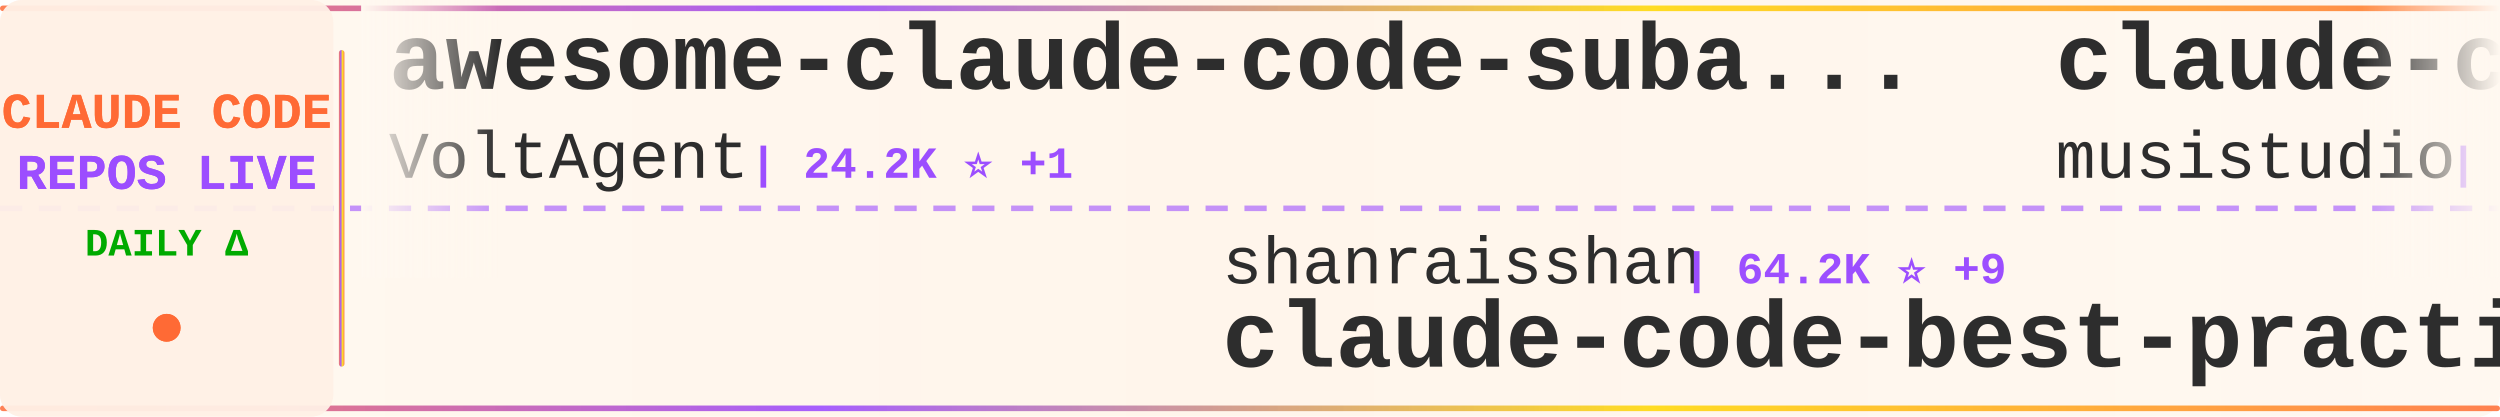
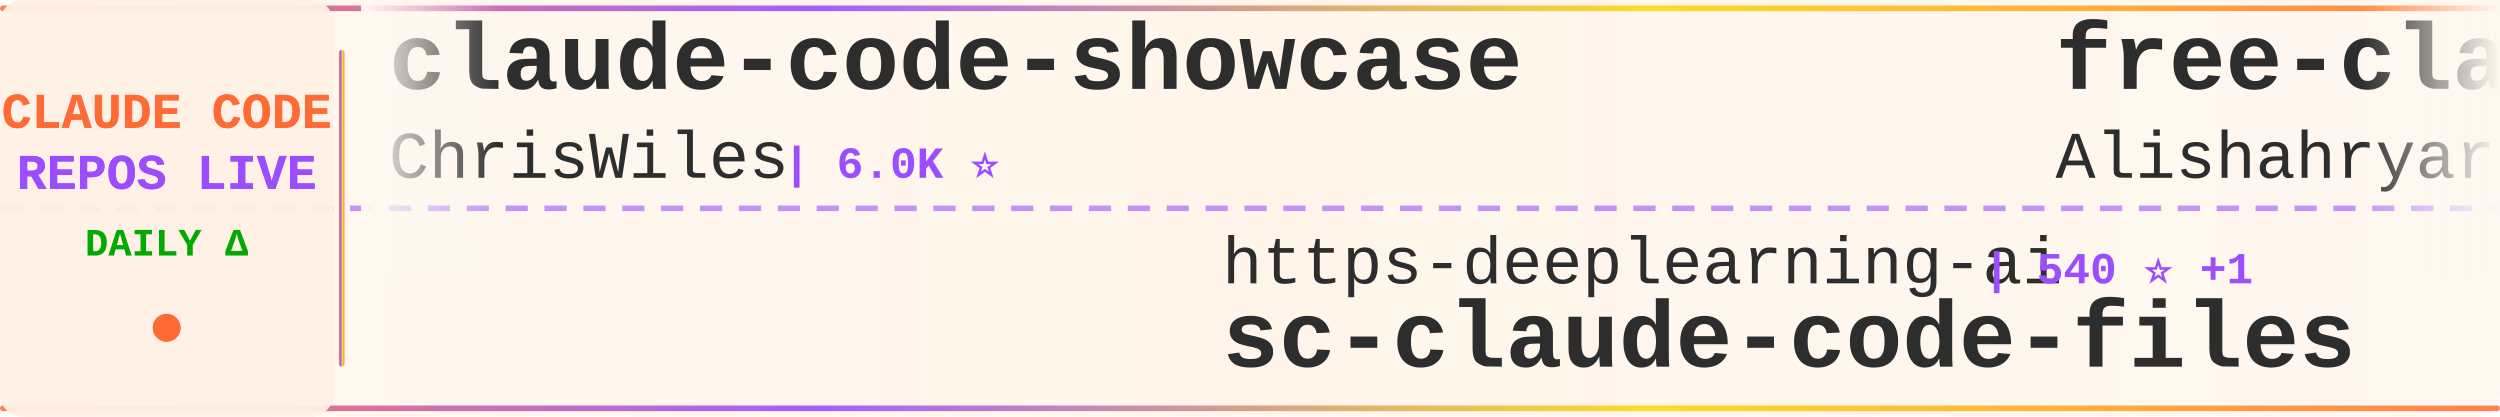
<svg xmlns="http://www.w3.org/2000/svg" width="900" height="150">
  <defs>
    <linearGradient id="tickerBg" x1="0%" y1="0%" x2="100%" y2="0%">
      <stop offset="0%" style="stop-color:#fff8f0;stop-opacity:0.98" />
      <stop offset="50%" style="stop-color:#fff5eb;stop-opacity:1" />
      <stop offset="100%" style="stop-color:#fff8f0;stop-opacity:0.98" />
    </linearGradient>
    <linearGradient id="borderGrad" x1="0%" y1="0%" x2="100%" y2="0%">
      <stop offset="0%" style="stop-color:#FF6B35;stop-opacity:0.85">
        <animate attributeName="stop-opacity" values="0.85;1;0.85" dur="2s" repeatCount="indefinite" />
      </stop>
      <stop offset="33%" style="stop-color:#9C4EFF;stop-opacity:0.9">
        <animate attributeName="stop-opacity" values="0.9;1;0.9" dur="2.2s" repeatCount="indefinite" />
      </stop>
      <stop offset="66%" style="stop-color:#FFD700;stop-opacity:0.85">
        <animate attributeName="stop-opacity" values="0.85;1;0.85" dur="1.8s" repeatCount="indefinite" />
      </stop>
      <stop offset="100%" style="stop-color:#FF6B35;stop-opacity:0.85">
        <animate attributeName="stop-opacity" values="0.85;1;0.85" dur="2s" repeatCount="indefinite" />
      </stop>
    </linearGradient>
    <filter id="textGlow">
      <feGaussianBlur stdDeviation="0.15" result="coloredBlur" />
      <feMerge>
        <feMergeNode in="coloredBlur" />
        <feMergeNode in="SourceGraphic" />
      </feMerge>
    </filter>
    <filter id="metricGlow">
      <feGaussianBlur stdDeviation="0.2" result="coloredBlur" />
      <feMerge>
        <feMergeNode in="coloredBlur" />
        <feMergeNode in="SourceGraphic" />
      </feMerge>
    </filter>
    <linearGradient id="leftFade" x1="0%" y1="0%" x2="100%" y2="0%">
      <stop offset="0%" style="stop-color:#fff8f0;stop-opacity:1" />
      <stop offset="100%" style="stop-color:#fff8f0;stop-opacity:0" />
    </linearGradient>
    <linearGradient id="rightFade" x1="0%" y1="0%" x2="100%" y2="0%">
      <stop offset="0%" style="stop-color:#fff8f0;stop-opacity:0" />
      <stop offset="100%" style="stop-color:#fff8f0;stop-opacity:1" />
    </linearGradient>
  </defs>
  <rect width="900" height="150" fill="url(#tickerBg)" rx="8" />
  <rect x="0" y="2" width="900" height="2" fill="url(#borderGrad)" rx="1" />
  <rect x="0" y="146" width="900" height="2" fill="url(#borderGrad)" rx="1" />
  <line x1="0" y1="75" x2="900" y2="75" stroke="#9C4EFF" stroke-width="2" stroke-dasharray="8 6" opacity="0.6" />
  <rect x="0" y="0" width="120" height="150" fill="#fff0e6" opacity="0.95" rx="8" />
  <text x="60" y="46" font-family="'Courier New', monospace" font-size="18" font-weight="bold" fill="#FF6B35" text-anchor="middle" filter="url(#textGlow)">
    CLAUDE CODE
  </text>
  <text x="60" y="68" font-family="'Courier New', monospace" font-size="18" font-weight="bold" fill="#9C4EFF" text-anchor="middle" filter="url(#textGlow)">
    REPOS LIVE
  </text>
  <text x="60" y="92" font-family="'Courier New', monospace" font-size="14" font-weight="bold" fill="#00aa00" text-anchor="middle">
    DAILY Δ
  </text>
  <circle cx="60" cy="118" r="5" fill="#FF6B35" filter="url(#metricGlow)">
    <animate attributeName="r" values="4;6;4" dur="1.5s" repeatCount="indefinite" />
    <animate attributeName="opacity" values="0.6;1;0.6" dur="1.5s" repeatCount="indefinite" />
  </circle>
  <rect x="122" y="18" width="2" height="114" fill="url(#borderGrad)" rx="1" />
  <clipPath id="tickerClip">
    <rect x="130" y="0" width="770" height="150" />
  </clipPath>
  <g clip-path="url(#tickerClip)">
    <g id="tickerItems">
      <animateTransform attributeName="transform" attributeType="XML" type="translate" from="0 0" to="-3000 0" dur="54s" repeatCount="indefinite" />
      <g transform="translate(0, 0)">
+         <text x="140" y="32" font-family="'Courier New', monospace" font-size="34" font-weight="bold" fill="#2d2d2d">claude-code-showcase</text>
+         <text x="140" y="64" font-family="'Courier New', monospace" font-size="24" font-weight="normal" fill="#2d2d2d" opacity="1.0">ChrisWiles</text>
+         <text x="282" y="64" font-family="'Courier New', monospace" font-size="16" font-weight="bold" fill="#9C4EFF"> | 6.0K ⭐</text>
+       </g>
+       <g transform="translate(300, 0)">
+         <text x="140" y="102" font-family="'Courier New', monospace" font-size="24" font-weight="normal" fill="#2d2d2d" opacity="1.0">https-deeplearning-ai</text>
+         <text x="414" y="102" font-family="'Courier New', monospace" font-size="16" font-weight="bold" fill="#9C4EFF"> | 540 ⭐ +1</text>
+         <text x="140" y="132" font-family="'Courier New', monospace" font-size="34" font-weight="bold" fill="#2d2d2d">sc-claude-code-files</text>
+       </g>
+       <g transform="translate(600, 0)">
+         <text x="140" y="32" font-family="'Courier New', monospace" font-size="34" font-weight="bold" fill="#2d2d2d">free-claude-code</text>
+         <text x="140" y="64" font-family="'Courier New', monospace" font-size="24" font-weight="normal" fill="#2d2d2d" opacity="1.0">Alishahryar1</text>
+         <text x="306" y="64" font-family="'Courier New', monospace" font-size="16" font-weight="bold" fill="#9C4EFF"> | 45.0K ⭐ +17</text>
+       </g>
+       <g transform="translate(900, 0)">
+         <text x="140" y="102" font-family="'Courier New', monospace" font-size="24" font-weight="normal" fill="#2d2d2d" opacity="1.0">liuup</text>
+         <text x="222" y="102" font-family="'Courier New', monospace" font-size="16" font-weight="bold" fill="#9C4EFF"> | 3.8K ⭐ +3</text>
+         <text x="140" y="132" font-family="'Courier New', monospace" font-size="34" font-weight="bold" fill="#2d2d2d">claude-code-analysis</text>
+       </g>
+       <g transform="translate(1200, 0)">
+         <text x="140" y="32" font-family="'Courier New', monospace" font-size="34" font-weight="bold" fill="#2d2d2d">ClaudeCodeAgents</text>
+         <text x="140" y="64" font-family="'Courier New', monospace" font-size="24" font-weight="normal" fill="#2d2d2d" opacity="1.0">darcyegb</text>
+         <text x="258" y="64" font-family="'Courier New', monospace" font-size="16" font-weight="bold" fill="#9C4EFF"> | 757 ⭐</text>
+       </g>
+       <g transform="translate(1500, 0)">
+         <text x="140" y="102" font-family="'Courier New', monospace" font-size="24" font-weight="normal" fill="#2d2d2d" opacity="1.0">OneRedOak</text>
+         <text x="270" y="102" font-family="'Courier New', monospace" font-size="16" font-weight="bold" fill="#9C4EFF"> | 3.9K ⭐</text>
+         <text x="140" y="132" font-family="'Courier New', monospace" font-size="34" font-weight="bold" fill="#2d2d2d">claude-code-workflows</text>
+       </g>
+       <g transform="translate(1800, 0)">
+         <text x="140" y="32" font-family="'Courier New', monospace" font-size="34" font-weight="bold" fill="#2d2d2d">ECC</text>
+         <text x="140" y="64" font-family="'Courier New', monospace" font-size="24" font-weight="normal" fill="#2d2d2d" opacity="1.0">affaan-m</text>
+         <text x="258" y="64" font-family="'Courier New', monospace" font-size="16" font-weight="bold" fill="#9C4EFF"> | 238.9K ⭐ +33</text>
+       </g>
+       <g transform="translate(2100, 0)">
+         <text x="140" y="102" font-family="'Courier New', monospace" font-size="24" font-weight="normal" fill="#2d2d2d" opacity="1.0">frankbria</text>
+         <text x="270" y="102" font-family="'Courier New', monospace" font-size="16" font-weight="bold" fill="#9C4EFF"> | 9.6K ⭐ +1</text>
+         <text x="140" y="132" font-family="'Courier New', monospace" font-size="34" font-weight="bold" fill="#2d2d2d">ralph-claude-code</text>
+       </g>
+       <g transform="translate(2400, 0)">
        <text x="140" y="32" font-family="'Courier New', monospace" font-size="34" font-weight="bold" fill="#2d2d2d">awesome-claude-code-suba...</text>
        <text x="140" y="64" font-family="'Courier New', monospace" font-size="24" font-weight="normal" fill="#2d2d2d" opacity="1.0">VoltAgent</text>
-         <text x="270" y="64" font-family="'Courier New', monospace" font-size="16" font-weight="bold" fill="#9C4EFF"> | 24.2K ⭐ +1</text>
-       </g>
-       <g transform="translate(300, 0)">
-         <text x="140" y="102" font-family="'Courier New', monospace" font-size="24" font-weight="normal" fill="#2d2d2d" opacity="1.0">shanraisshan</text>
-         <text x="306" y="102" font-family="'Courier New', monospace" font-size="16" font-weight="bold" fill="#9C4EFF"> | 64.2K ⭐ +9</text>
-         <text x="140" y="132" font-family="'Courier New', monospace" font-size="34" font-weight="bold" fill="#2d2d2d">claude-code-best-practic...</text>
-       </g>
-       <g transform="translate(600, 0)">
-         <text x="140" y="32" font-family="'Courier New', monospace" font-size="34" font-weight="bold" fill="#2d2d2d">claude-code-router</text>
-         <text x="140" y="64" font-family="'Courier New', monospace" font-size="24" font-weight="normal" fill="#2d2d2d" opacity="1.0">musistudio</text>
-         <text x="282" y="64" font-family="'Courier New', monospace" font-size="16" font-weight="bold" fill="#9C4EFF"> | 36.5K ⭐ +4</text>
-       </g>
-       <g transform="translate(900, 0)">
-         <text x="140" y="102" font-family="'Courier New', monospace" font-size="24" font-weight="normal" fill="#2d2d2d" opacity="1.0">feiskyer</text>
-         <text x="258" y="102" font-family="'Courier New', monospace" font-size="16" font-weight="bold" fill="#9C4EFF"> | 1.6K ⭐</text>
-         <text x="140" y="132" font-family="'Courier New', monospace" font-size="34" font-weight="bold" fill="#2d2d2d">claude-code-settings</text>
-       </g>
-       <g transform="translate(1200, 0)">
-         <text x="140" y="32" font-family="'Courier New', monospace" font-size="34" font-weight="bold" fill="#2d2d2d">sc-claude-code-files</text>
-         <text x="140" y="64" font-family="'Courier New', monospace" font-size="24" font-weight="normal" fill="#2d2d2d" opacity="1.0">https-deeplearning-ai</text>
-         <text x="414" y="64" font-family="'Courier New', monospace" font-size="16" font-weight="bold" fill="#9C4EFF"> | 539 ⭐</text>
-       </g>
-       <g transform="translate(1500, 0)">
-         <text x="140" y="102" font-family="'Courier New', monospace" font-size="24" font-weight="normal" fill="#2d2d2d" opacity="1.0">chauncygu</text>
-         <text x="270" y="102" font-family="'Courier New', monospace" font-size="16" font-weight="bold" fill="#9C4EFF"> | 2.8K ⭐</text>
-         <text x="140" y="132" font-family="'Courier New', monospace" font-size="34" font-weight="bold" fill="#2d2d2d">collection-claude-code-s...</text>
-       </g>
-       <g transform="translate(1800, 0)">
-         <text x="140" y="32" font-family="'Courier New', monospace" font-size="34" font-weight="bold" fill="#2d2d2d">how-claude-code-works</text>
-         <text x="140" y="64" font-family="'Courier New', monospace" font-size="24" font-weight="normal" fill="#2d2d2d" opacity="1.0">Windy3f3f3f3f</text>
-         <text x="318" y="64" font-family="'Courier New', monospace" font-size="16" font-weight="bold" fill="#9C4EFF"> | 3.4K ⭐ +1</text>
-       </g>
-       <g transform="translate(2100, 0)">
-         <text x="140" y="102" font-family="'Courier New', monospace" font-size="24" font-weight="normal" fill="#2d2d2d" opacity="1.0">ding113</text>
-         <text x="246" y="102" font-family="'Courier New', monospace" font-size="16" font-weight="bold" fill="#9C4EFF"> | 3.3K ⭐</text>
-         <text x="140" y="132" font-family="'Courier New', monospace" font-size="34" font-weight="bold" fill="#2d2d2d">claude-code-hub</text>
-       </g>
-       <g transform="translate(2400, 0)">
-         <text x="140" y="32" font-family="'Courier New', monospace" font-size="34" font-weight="bold" fill="#2d2d2d">Claude-code</text>
-         <text x="140" y="64" font-family="'Courier New', monospace" font-size="24" font-weight="normal" fill="#2d2d2d" opacity="1.0">zstmfhy</text>
-         <text x="246" y="64" font-family="'Courier New', monospace" font-size="16" font-weight="bold" fill="#9C4EFF"> | 190 ⭐</text>
+         <text x="270" y="64" font-family="'Courier New', monospace" font-size="16" font-weight="bold" fill="#9C4EFF"> | 24.2K ⭐ +5</text>
      </g>
      <g transform="translate(2700, 0)">
-         <text x="140" y="102" font-family="'Courier New', monospace" font-size="24" font-weight="normal" fill="#2d2d2d" opacity="1.0">KPR111</text>
-         <text x="234" y="102" font-family="'Courier New', monospace" font-size="16" font-weight="bold" fill="#9C4EFF"> | 18 ⭐</text>
-         <text x="140" y="132" font-family="'Courier New', monospace" font-size="34" font-weight="bold" fill="#2d2d2d">Claude-Code</text>
+         <text x="140" y="102" font-family="'Courier New', monospace" font-size="24" font-weight="normal" fill="#2d2d2d" opacity="1.0">pedrohcgs</text>
+         <text x="270" y="102" font-family="'Courier New', monospace" font-size="16" font-weight="bold" fill="#9C4EFF"> | 1.5K ⭐</text>
+         <text x="140" y="132" font-family="'Courier New', monospace" font-size="34" font-weight="bold" fill="#2d2d2d">claude-code-my-workflow</text>
      </g>
      <g transform="translate(3000, 0)">
-         <text x="140" y="32" font-family="'Courier New', monospace" font-size="34" font-weight="bold" fill="#2d2d2d">awesome-claude-code-suba...</text>
-         <text x="140" y="64" font-family="'Courier New', monospace" font-size="24" font-weight="normal" fill="#2d2d2d" opacity="1.0">VoltAgent</text>
-         <text x="270" y="64" font-family="'Courier New', monospace" font-size="16" font-weight="bold" fill="#9C4EFF"> | 24.2K ⭐ +1</text>
+         <text x="140" y="32" font-family="'Courier New', monospace" font-size="34" font-weight="bold" fill="#2d2d2d">claude-code-showcase</text>
+         <text x="140" y="64" font-family="'Courier New', monospace" font-size="24" font-weight="normal" fill="#2d2d2d" opacity="1.0">ChrisWiles</text>
+         <text x="282" y="64" font-family="'Courier New', monospace" font-size="16" font-weight="bold" fill="#9C4EFF"> | 6.0K ⭐</text>
      </g>
      <g transform="translate(3300, 0)">
-         <text x="140" y="102" font-family="'Courier New', monospace" font-size="24" font-weight="normal" fill="#2d2d2d" opacity="1.0">shanraisshan</text>
-         <text x="306" y="102" font-family="'Courier New', monospace" font-size="16" font-weight="bold" fill="#9C4EFF"> | 64.2K ⭐ +9</text>
-         <text x="140" y="132" font-family="'Courier New', monospace" font-size="34" font-weight="bold" fill="#2d2d2d">claude-code-best-practic...</text>
+         <text x="140" y="102" font-family="'Courier New', monospace" font-size="24" font-weight="normal" fill="#2d2d2d" opacity="1.0">https-deeplearning-ai</text>
+         <text x="414" y="102" font-family="'Courier New', monospace" font-size="16" font-weight="bold" fill="#9C4EFF"> | 540 ⭐ +1</text>
+         <text x="140" y="132" font-family="'Courier New', monospace" font-size="34" font-weight="bold" fill="#2d2d2d">sc-claude-code-files</text>
      </g>
      <g transform="translate(3600, 0)">
-         <text x="140" y="32" font-family="'Courier New', monospace" font-size="34" font-weight="bold" fill="#2d2d2d">claude-code-router</text>
-         <text x="140" y="64" font-family="'Courier New', monospace" font-size="24" font-weight="normal" fill="#2d2d2d" opacity="1.0">musistudio</text>
-         <text x="282" y="64" font-family="'Courier New', monospace" font-size="16" font-weight="bold" fill="#9C4EFF"> | 36.5K ⭐ +4</text>
+         <text x="140" y="32" font-family="'Courier New', monospace" font-size="34" font-weight="bold" fill="#2d2d2d">free-claude-code</text>
+         <text x="140" y="64" font-family="'Courier New', monospace" font-size="24" font-weight="normal" fill="#2d2d2d" opacity="1.0">Alishahryar1</text>
+         <text x="306" y="64" font-family="'Courier New', monospace" font-size="16" font-weight="bold" fill="#9C4EFF"> | 45.0K ⭐ +17</text>
      </g>
      <g transform="translate(3900, 0)">
-         <text x="140" y="102" font-family="'Courier New', monospace" font-size="24" font-weight="normal" fill="#2d2d2d" opacity="1.0">feiskyer</text>
-         <text x="258" y="102" font-family="'Courier New', monospace" font-size="16" font-weight="bold" fill="#9C4EFF"> | 1.6K ⭐</text>
-         <text x="140" y="132" font-family="'Courier New', monospace" font-size="34" font-weight="bold" fill="#2d2d2d">claude-code-settings</text>
+         <text x="140" y="102" font-family="'Courier New', monospace" font-size="24" font-weight="normal" fill="#2d2d2d" opacity="1.0">liuup</text>
+         <text x="222" y="102" font-family="'Courier New', monospace" font-size="16" font-weight="bold" fill="#9C4EFF"> | 3.8K ⭐ +3</text>
+         <text x="140" y="132" font-family="'Courier New', monospace" font-size="34" font-weight="bold" fill="#2d2d2d">claude-code-analysis</text>
      </g>
    </g>
  </g>
  <rect x="130" y="0" width="50" height="100" fill="url(#leftFade)" />
  <rect x="850" y="0" width="50" height="100" fill="url(#rightFade)" />
</svg>
